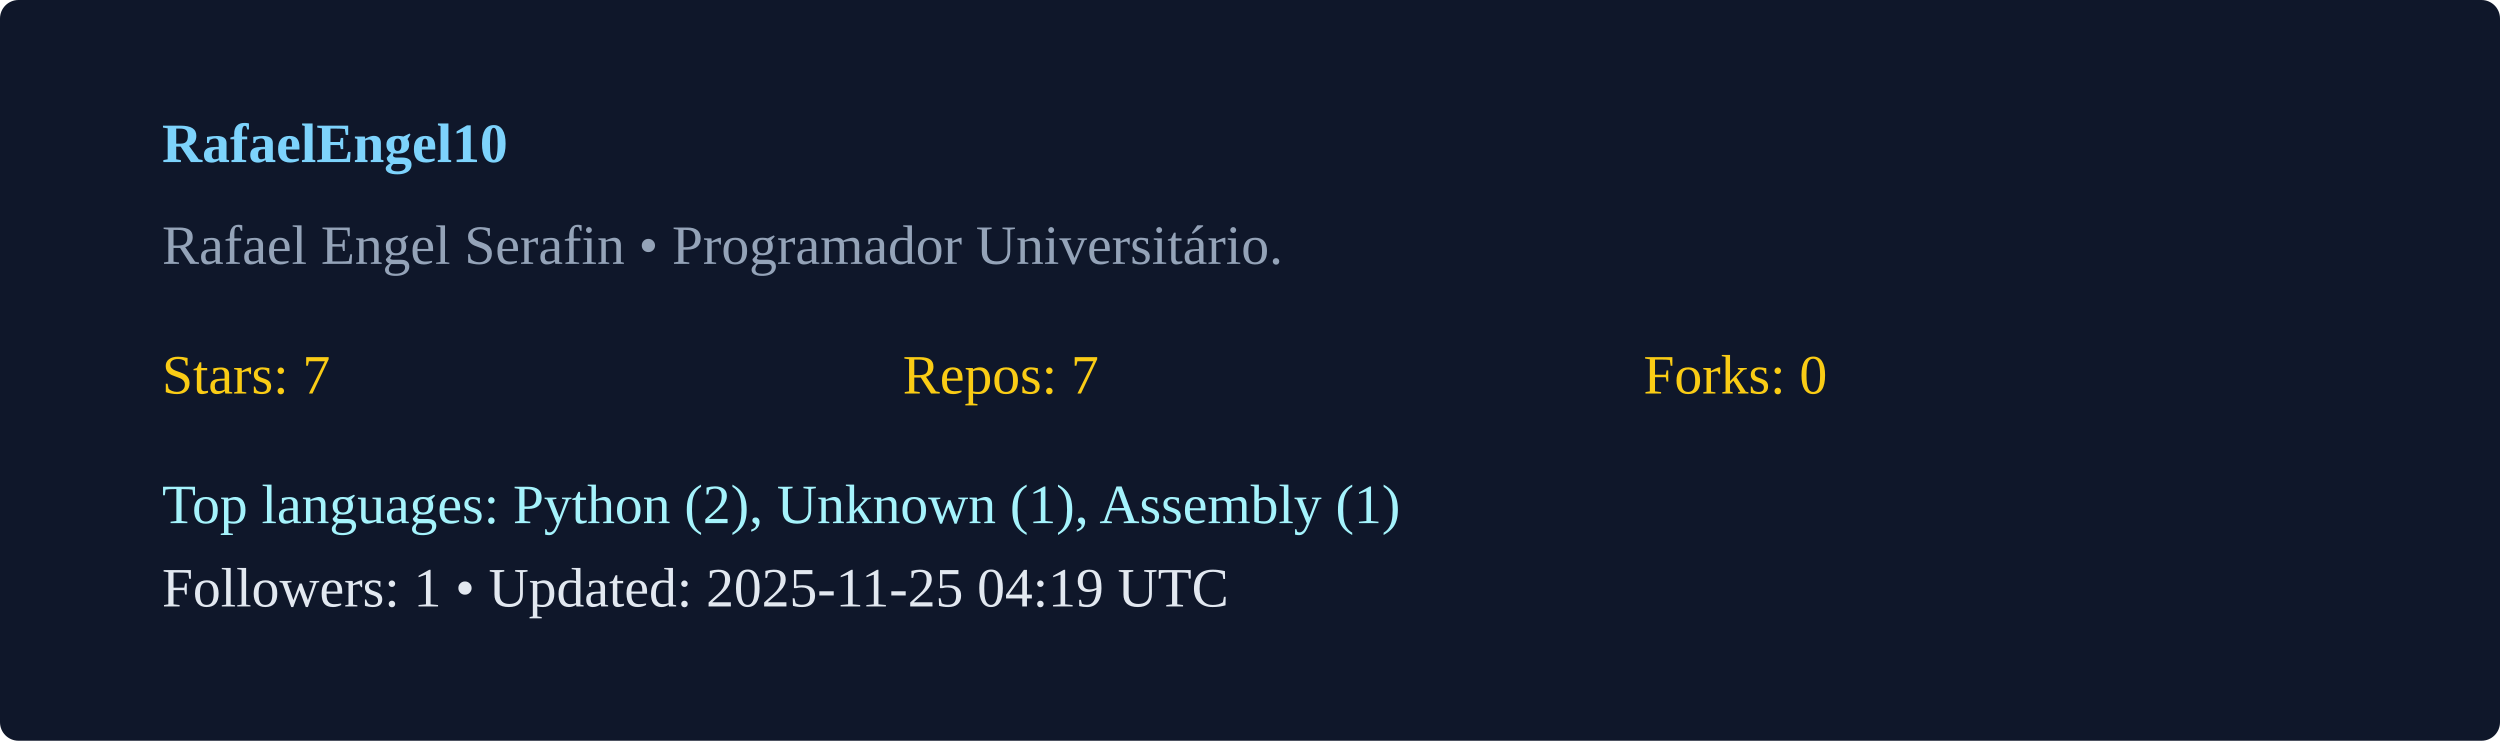
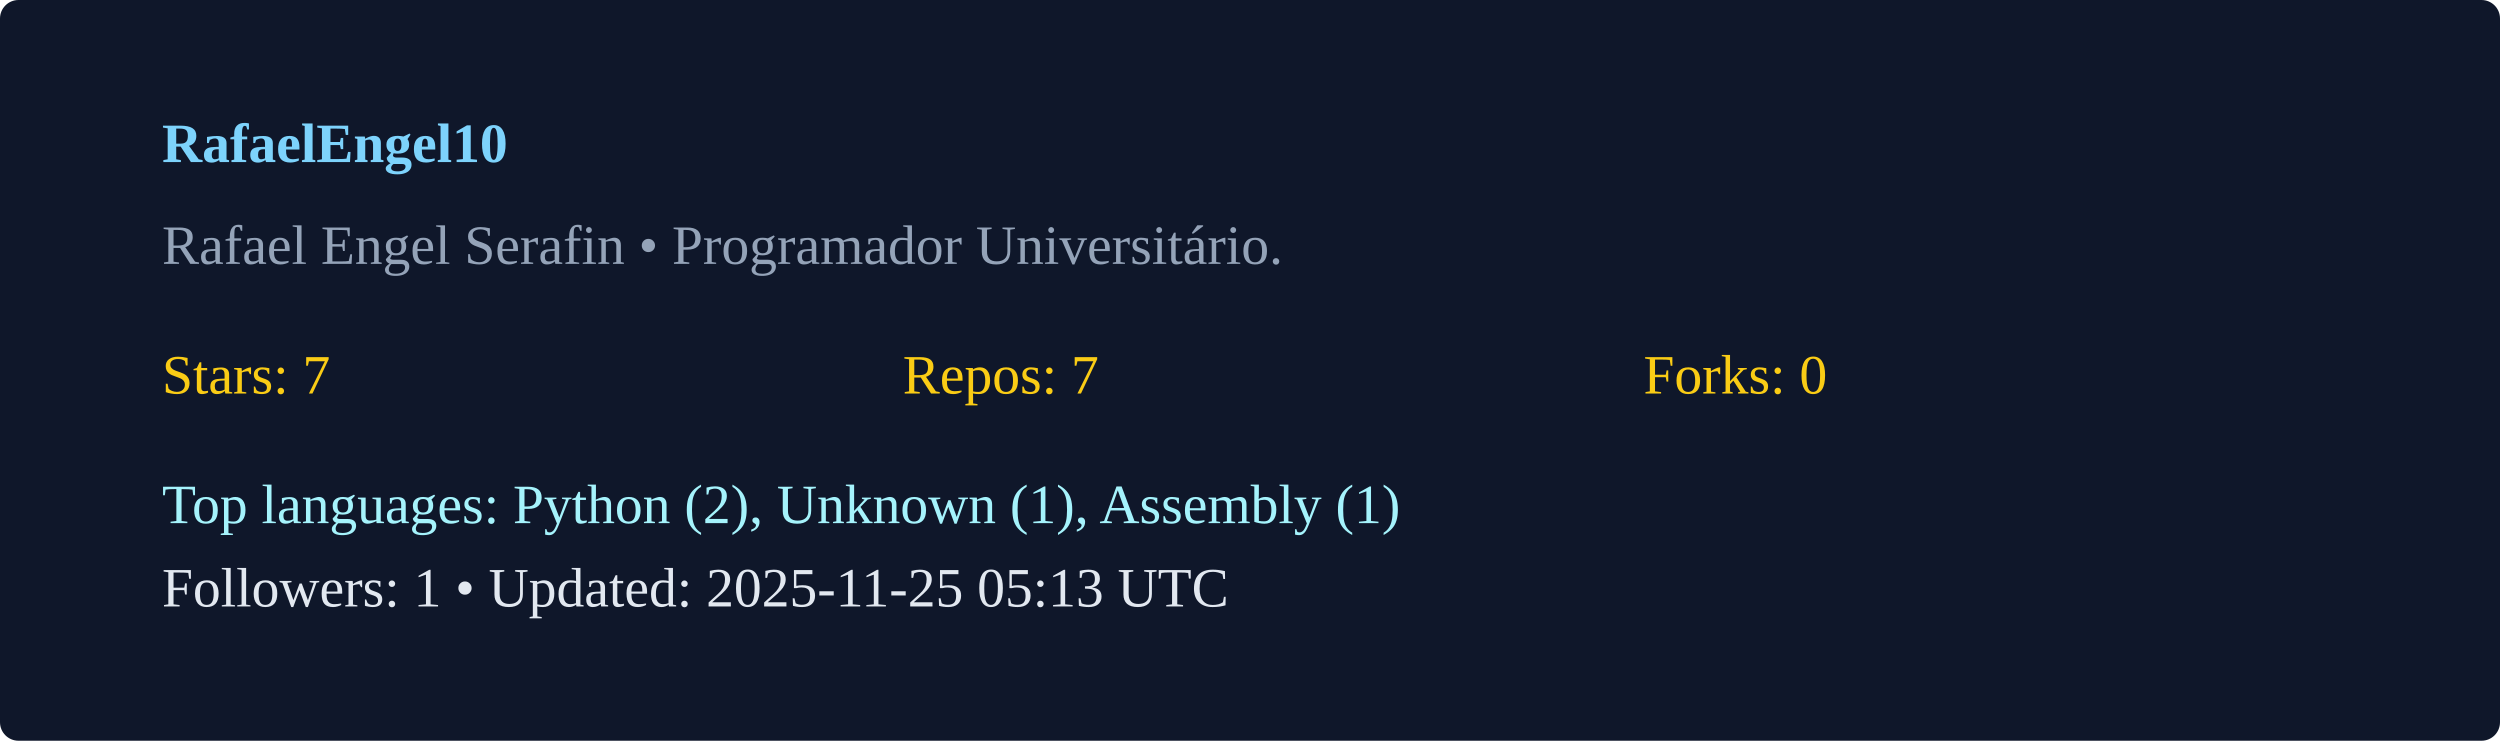
<svg xmlns="http://www.w3.org/2000/svg" width="540" height="160" viewBox="0 0 540 160">
  <rect width="100%" height="100%" rx="4" fill="#0f172a" />
  <g transform="translate(35,35)">
    <text x="0" y="0" fill="#7dd3fc" font-weight="600">RafaelEngel10</text>
    <text x="0" y="22" fill="#94a3b8">Rafael Engel Serafin  • Programador Universitário. </text>
    <g transform="translate(0,50)">
      <text x="0" y="0" fill="#facc15">Stars: 7</text>
      <text x="160" y="0" fill="#facc15">Repos: 7</text>
      <text x="320" y="0" fill="#facc15">Forks: 0</text>
      <text x="0" y="28" fill="#a5f3fc">Top languages: Python (2), Unknown (1), Assembly (1)</text>
-       <text x="0" y="46" fill="#e2e8f0">Followers: 1 • Updated: 2025-11-25 04:19 UTC</text>
+       <text x="0" y="46" fill="#e2e8f0">Followers: 1 • Updated: 2025-11-25 05:13 UTC</text>
    </g>
  </g>
</svg>
